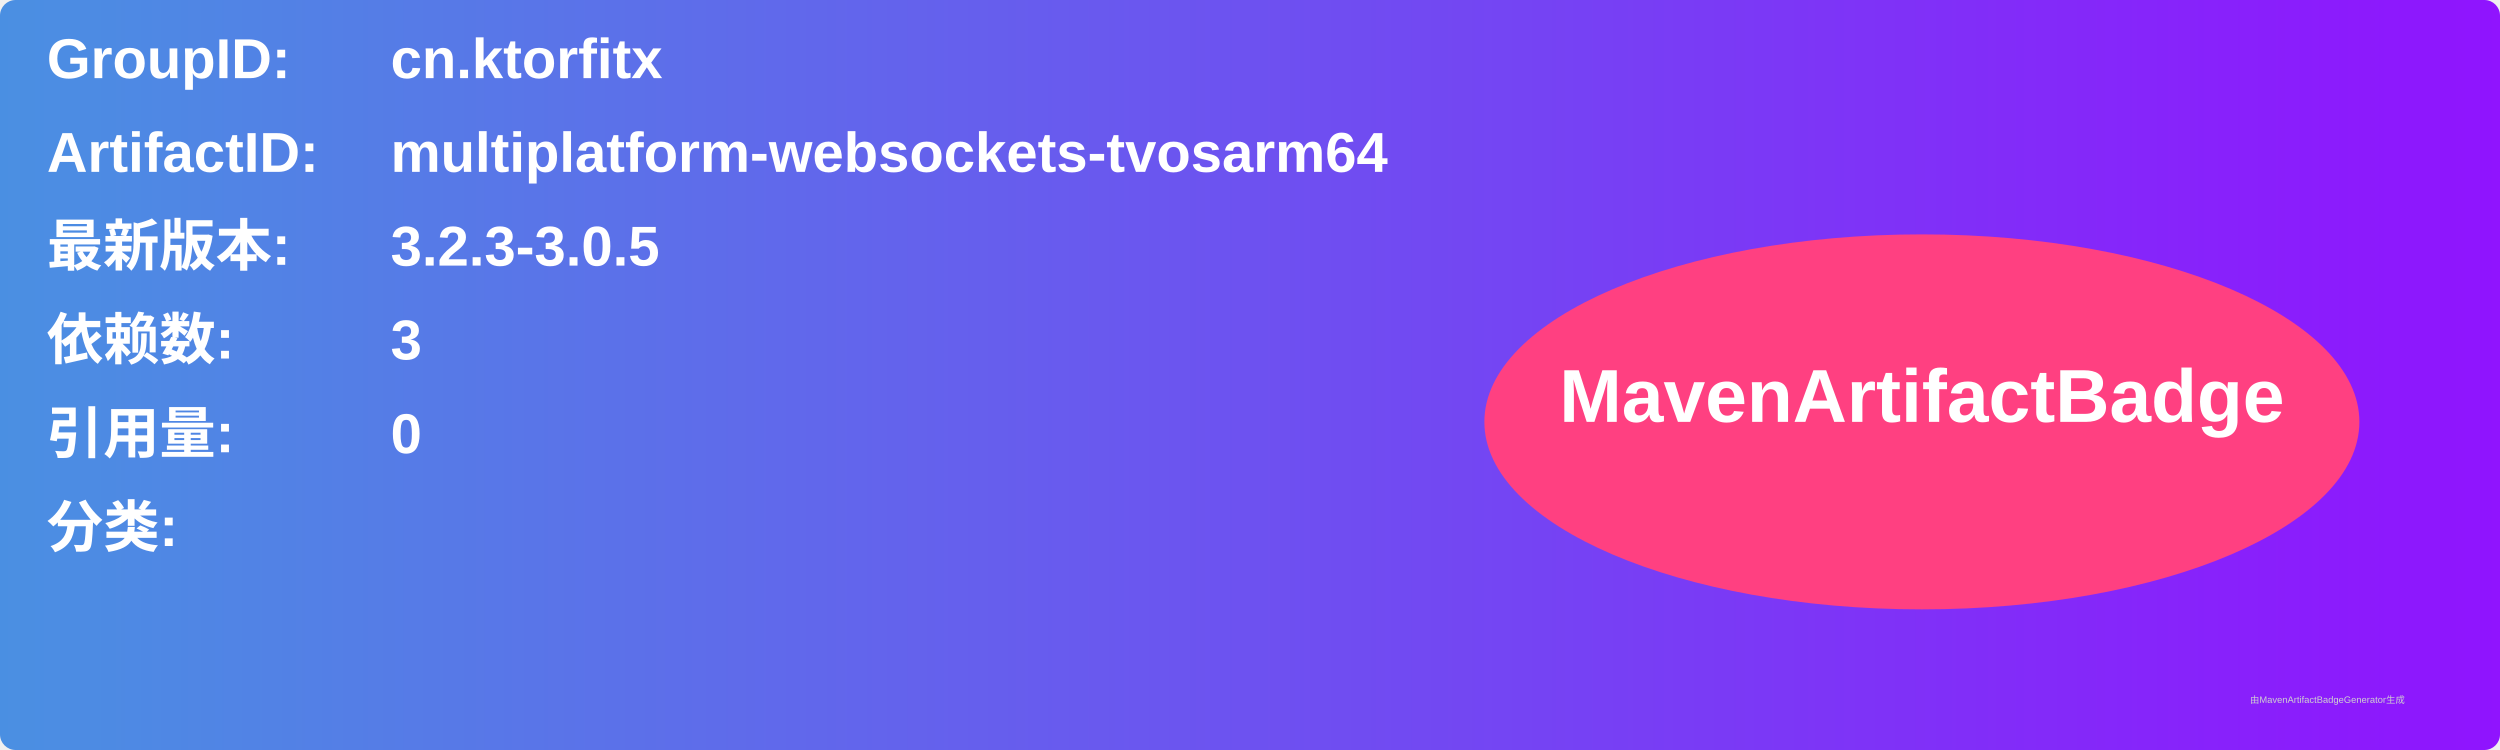
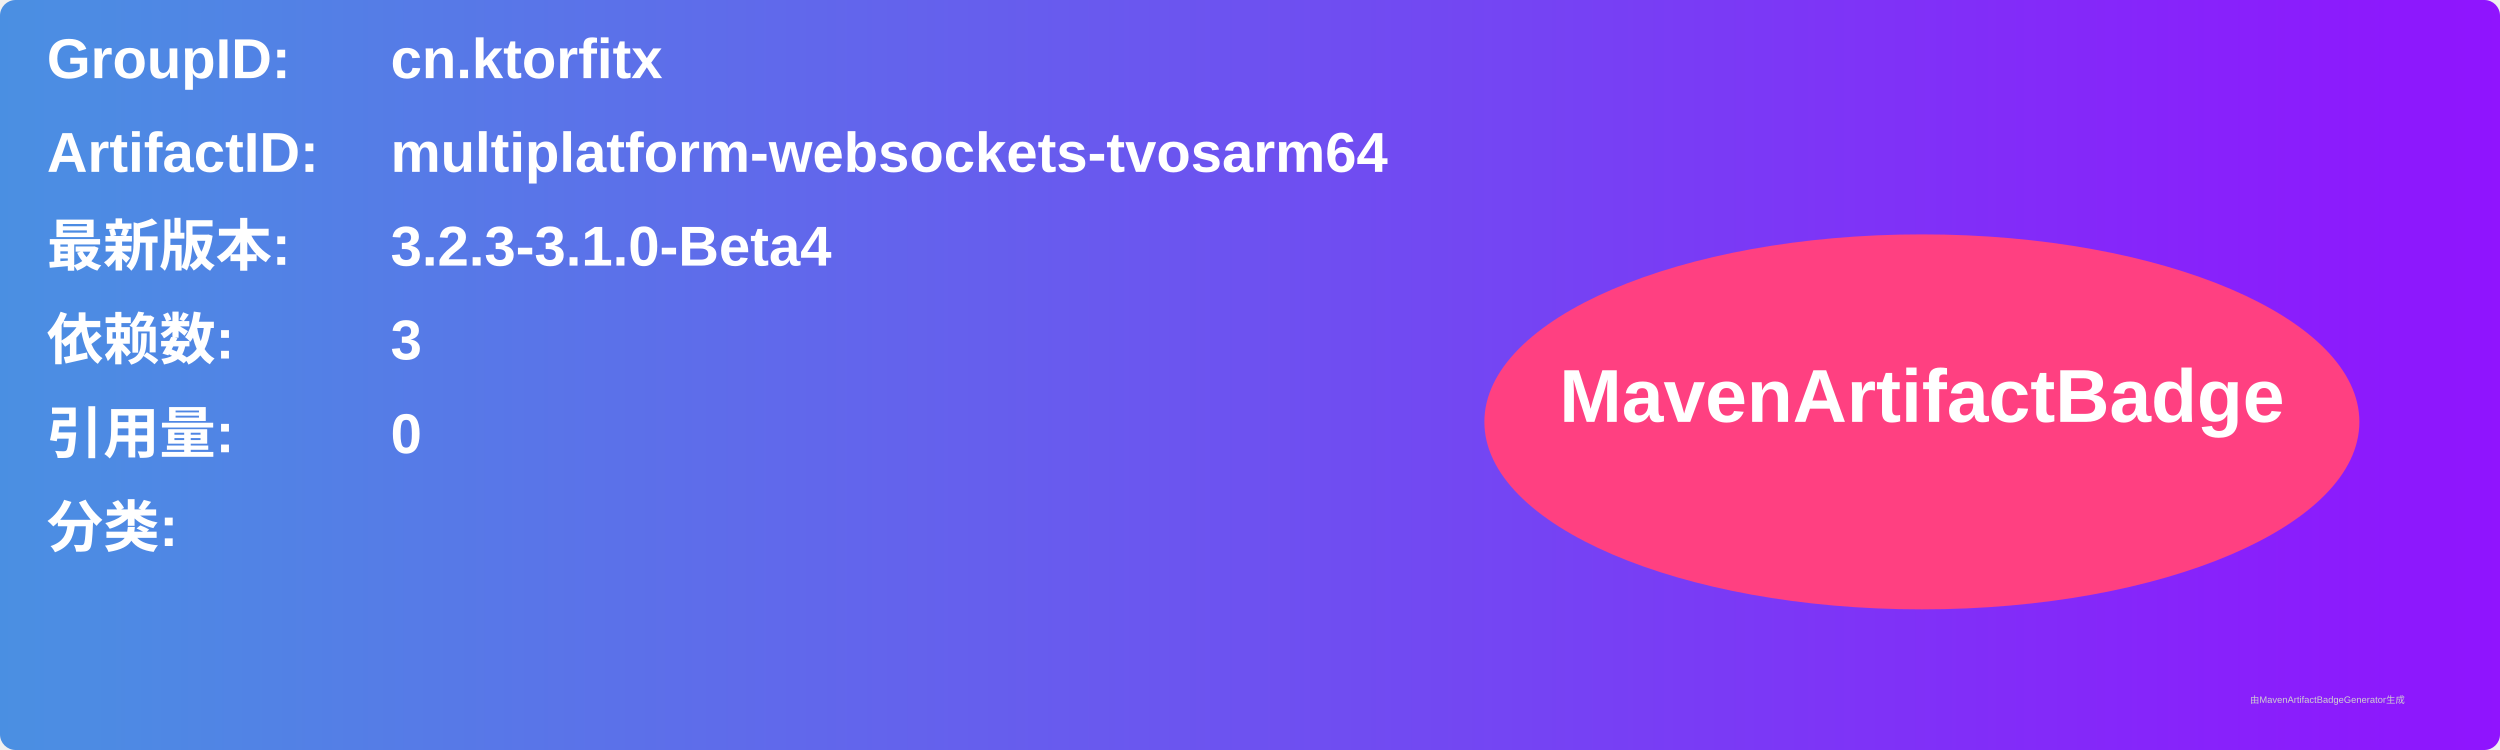
<svg xmlns="http://www.w3.org/2000/svg" width="800" height="240" viewBox="0 0 800 240">
  <linearGradient id="grad" x1="0%" y1="0%" x2="100%" y2="0%">
    <stop offset="0%" stop-color="#4a90e2" />
    <stop offset="100%" stop-color="#9013fe" />
  </linearGradient>
  <rect width="100%" height="100%" rx="5" ry="5" fill="url(#grad)" />
  <g transform="translate(15, 15)">
    <text x="0" y="10" font-family="Arial" font-size="18" fill="white" font-weight="bold" width="260">GroupID:</text>
    <text x="110" y="10" font-family="Arial" font-size="18" fill="white" font-weight="bold" width="460">cn.ktorfitx</text>
    <text x="0" y="40" font-family="Arial" font-size="18" fill="white" font-weight="bold" width="260">ArtifactID:</text>
    <text x="110" y="40" font-family="Arial" font-size="18" fill="white" font-weight="bold" width="460">multiplatform-websockets-tvosarm64</text>
    <text x="0" y="70" font-family="Arial" font-size="18" fill="white" font-weight="bold">最新版本:</text>
    <text x="110" y="70" font-family="Arial" font-size="18" fill="white" font-weight="bold">
-       <tspan font-weight="bold">3.2.3-3.0.5</tspan>
+       <tspan font-weight="bold">3.2.3-3.1.0-Beta4</tspan>
    </text>
    <text x="0" y="100" font-family="Arial" font-size="18" fill="white" font-weight="bold">依赖数: </text>
    <text x="110" y="100" font-family="Arial" font-size="18" fill="white">
      <tspan font-weight="bold">3</tspan>
    </text>
    <text x="0" y="130" font-family="Arial" font-size="18" fill="white" font-weight="bold">引用量: </text>
    <text x="110" y="130" font-family="Arial" font-size="18" fill="white">
      <tspan font-weight="bold">0</tspan>
    </text>
    <text x="0" y="160" font-family="Arial" font-size="18" fill="white" font-weight="bold">分类:</text>
    <text x="10" y="190" font-family="Arial" font-size="10" fill="white">
      <tspan font-weight="bold" />
    </text>
    <ellipse cx="600" cy="120" rx="140" ry="60" fill="#ff4081" />
    <text x="600" y="120" text-anchor="middle" font-family="Arial" font-size="24" fill="white" font-weight="bold">MavenArtifactBadge</text>
  </g>
  <text x="720" y="225" font-family="Arial" font-size="3" fill="#d0d0d0">由MavenArtifactBadgeGenerator生成</text>
</svg>
